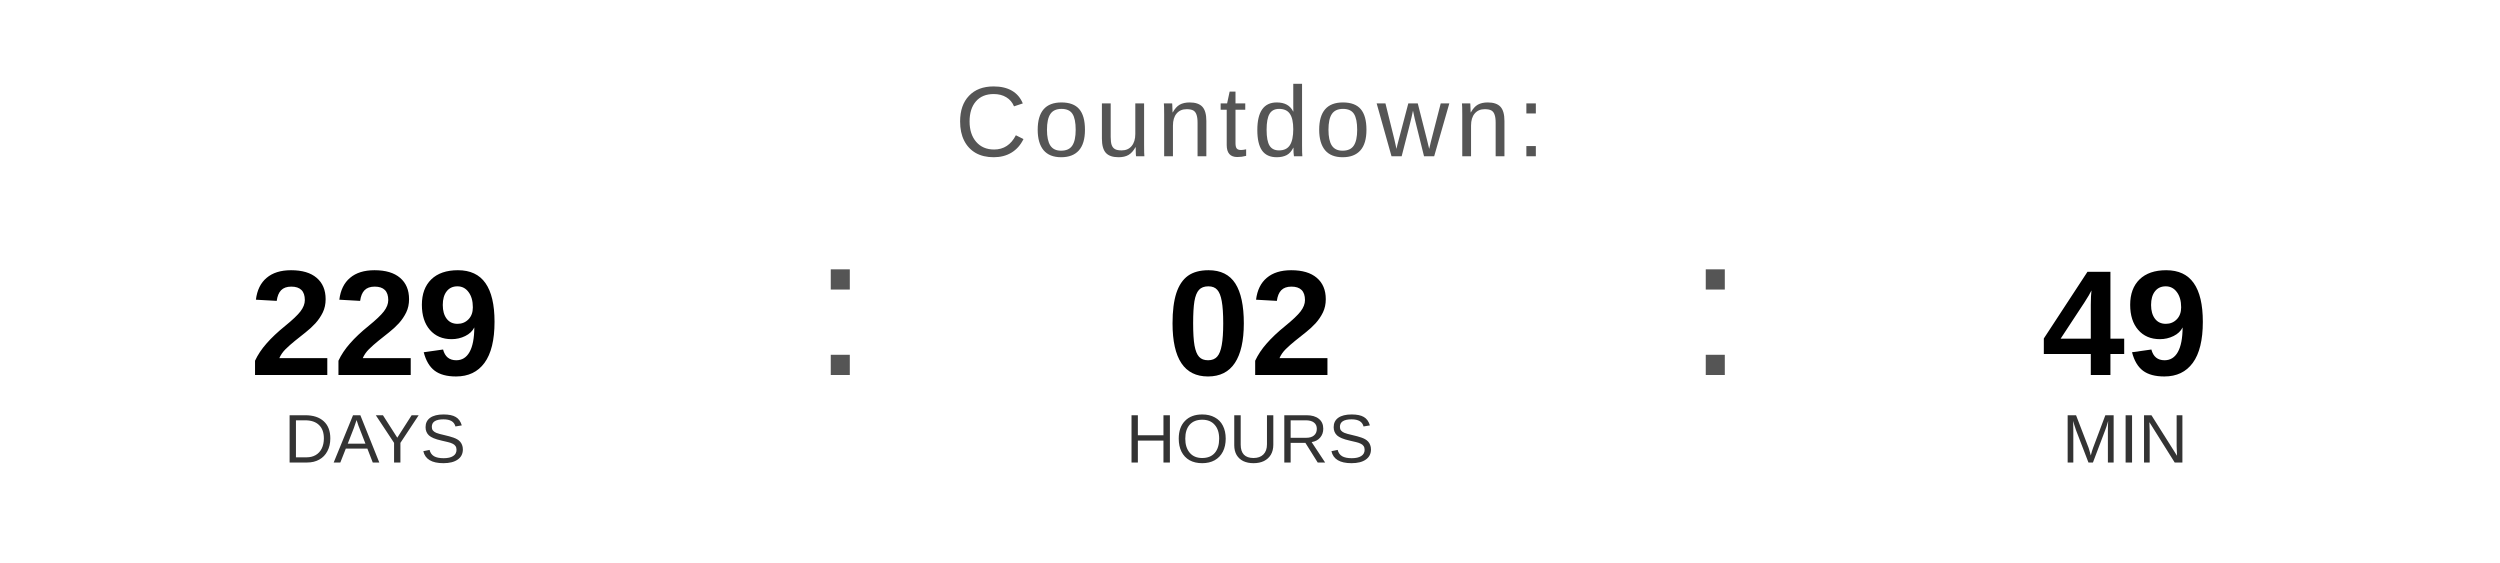
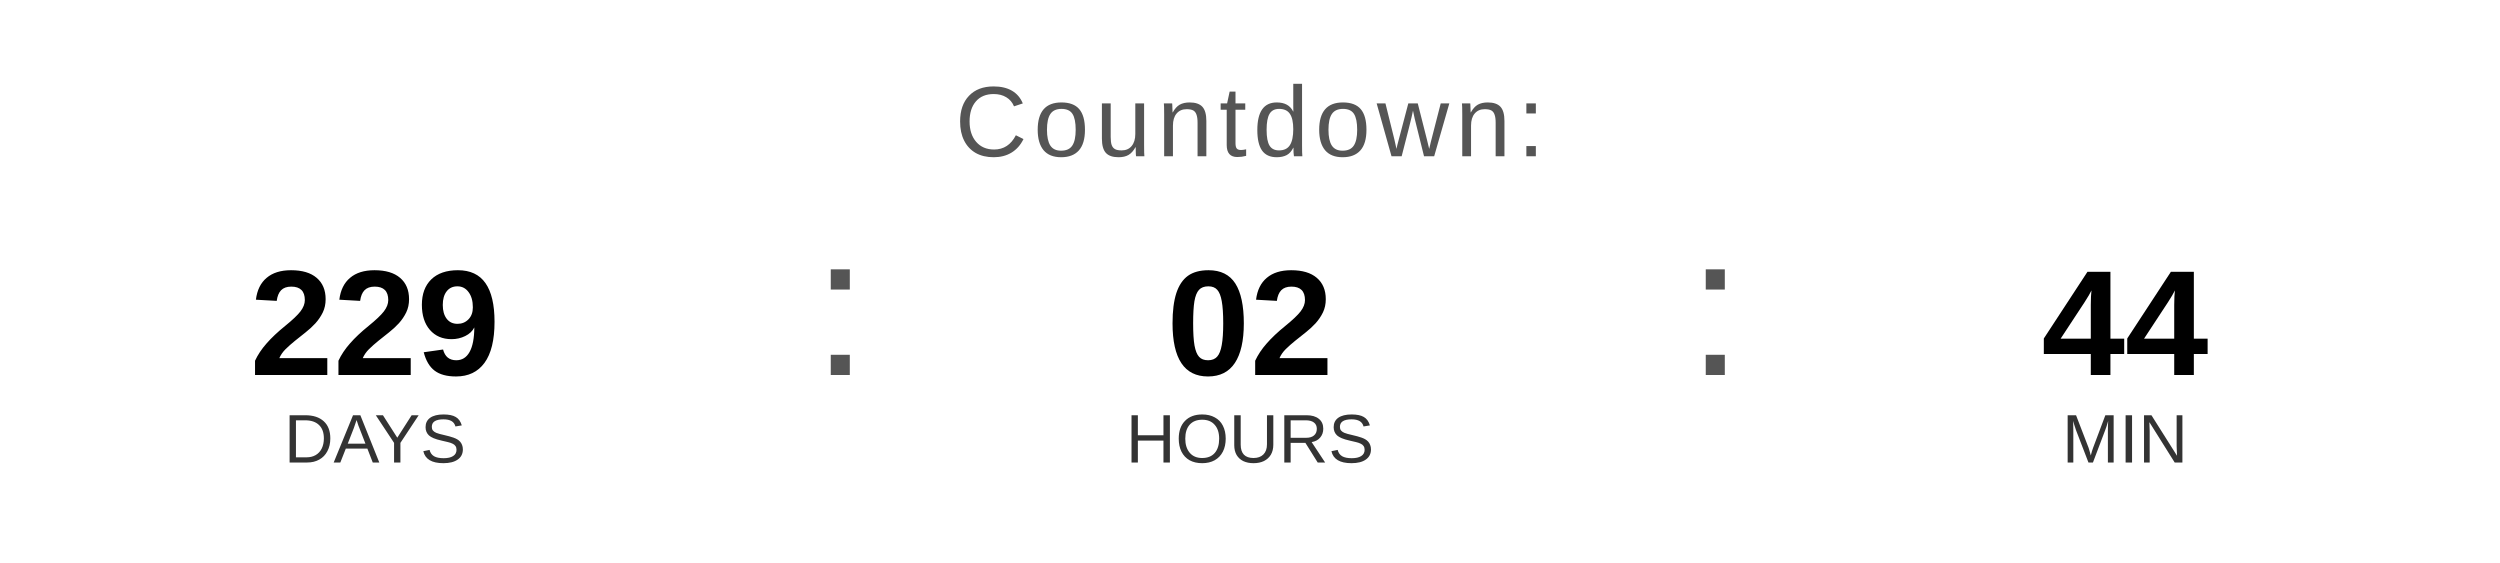
<svg xmlns="http://www.w3.org/2000/svg" width="400" height="90" viewBox="0 0 400 90">
  <text x="200" y="25" font-family="Arial, Helvetica, sans-serif" font-size="16" fill="#555555" text-anchor="middle" letter-spacing="1">
    Countdown:
  </text>
  <text x="60" y="60" font-family="Arial, Helvetica, sans-serif" font-size="24" font-weight="bold" fill="#000000" text-anchor="middle">229</text>
  <text x="60" y="74" font-family="Arial, Helvetica, sans-serif" font-size="11" fill="#333333" text-anchor="middle">DAYS</text>
  <text x="130" y="60" font-family="Arial, sans-serif" font-size="32" fill="#555555">:</text>
  <text x="200" y="60" font-family="Arial, Helvetica, sans-serif" font-size="24" font-weight="bold" fill="#000000" text-anchor="middle">02</text>
  <text x="200" y="74" font-family="Arial, Helvetica, sans-serif" font-size="11" fill="#333333" text-anchor="middle">HOURS</text>
  <text x="270" y="60" font-family="Arial, sans-serif" font-size="32" fill="#555555">:</text>
-   <text x="340" y="60" font-family="Arial, Helvetica, sans-serif" font-size="24" font-weight="bold" fill="#000000" text-anchor="middle">49</text>
+   <text x="340" y="60" font-family="Arial, Helvetica, sans-serif" font-size="24" font-weight="bold" fill="#000000" text-anchor="middle">44</text>
  <text x="340" y="74" font-family="Arial, Helvetica, sans-serif" font-size="11" fill="#333333" text-anchor="middle">MIN</text>
</svg>
